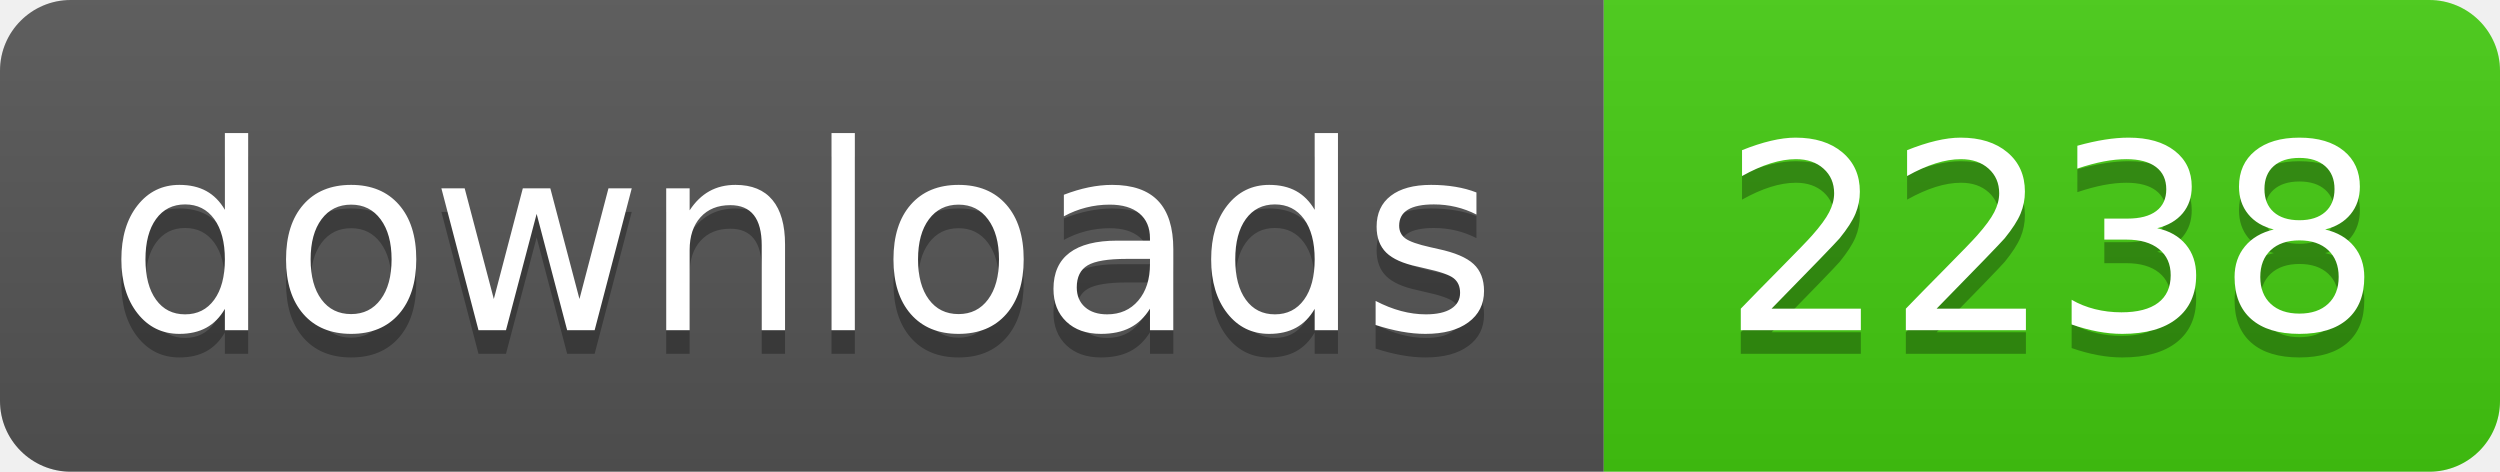
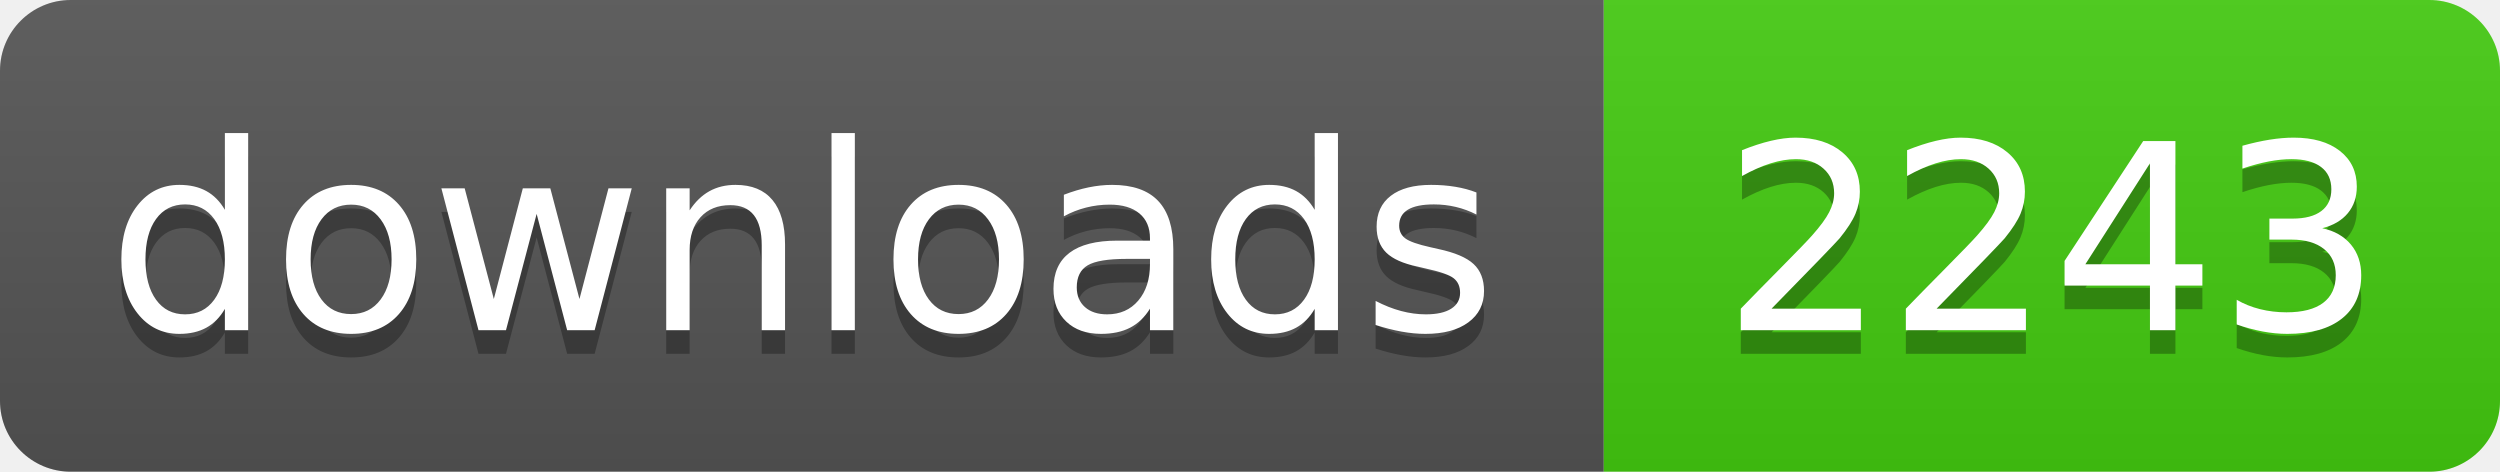
- <svg xmlns="http://www.w3.org/2000/svg" width="106" height="20" role="img" aria-label="downloads: 2238">
+ <svg xmlns="http://www.w3.org/2000/svg" width="106" height="20" role="img" aria-label="downloads: 2243">
  <linearGradient id="s" x2="0" y2="100%">
    <stop offset="0" stop-color="#bbb" stop-opacity=".1" />
    <stop offset="1" stop-opacity=".1" />
  </linearGradient>
  <clipPath id="r">
    <rect width="106" height="20" rx="3" fill="#fff" />
  </clipPath>
  <g clip-path="url(#r)">
    <rect width="68" height="20" fill="#555" />
    <rect x="68" width="38" height="20" fill="#4c1" />
    <rect width="106" height="20" fill="url(#s)" />
  </g>
  <g fill="#fff" text-anchor="middle" font-family="Verdana,Geneva,DejaVu Sans,sans-serif" text-rendering="geometricPrecision" font-size="110">
    <text aria-hidden="true" x="340" y="150" fill="#010101" fill-opacity=".3" transform="scale(.1)" textLength="560">downloads</text>
    <text x="340" y="140" transform="scale(.1)" fill="#fff" textLength="560">downloads</text>
-     <text aria-hidden="true" x="870" y="150" fill="#010101" fill-opacity=".3" transform="scale(.1)" textLength="260">2238</text>
-     <text x="870" y="140" transform="scale(.1)" fill="#fff" textLength="260">2238</text>
+     <text aria-hidden="true" x="870" y="150" fill="#010101" fill-opacity=".3" transform="scale(.1)" textLength="260">2243</text>
+     <text x="870" y="140" transform="scale(.1)" fill="#fff" textLength="260">2243</text>
  </g>
</svg>
